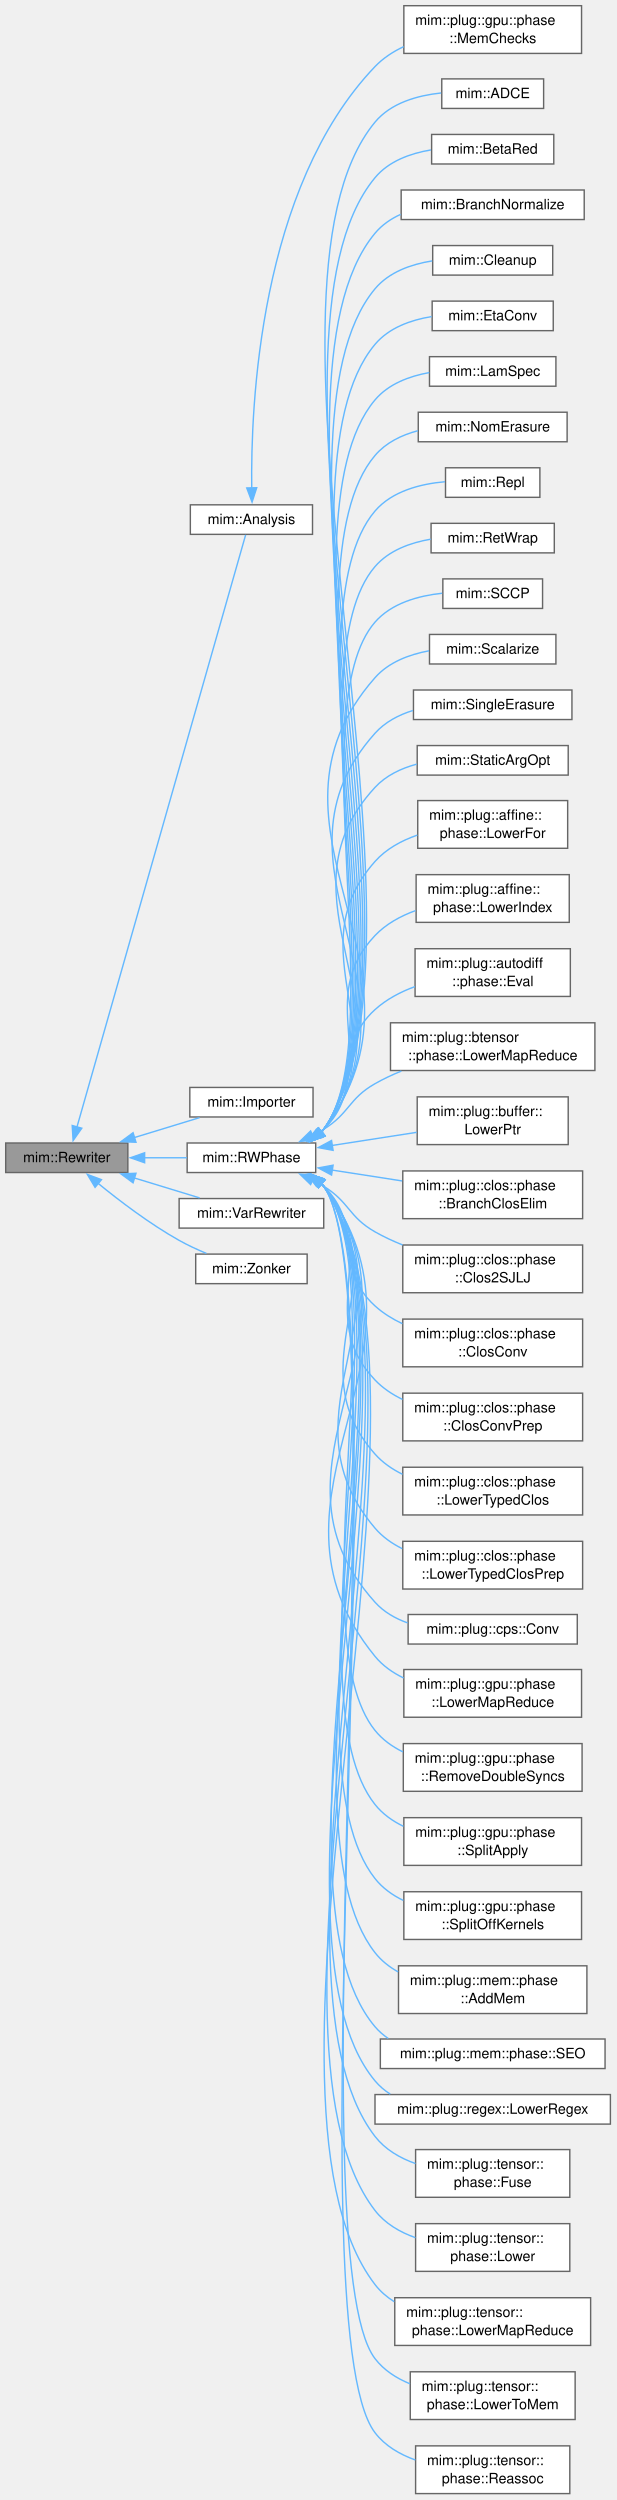
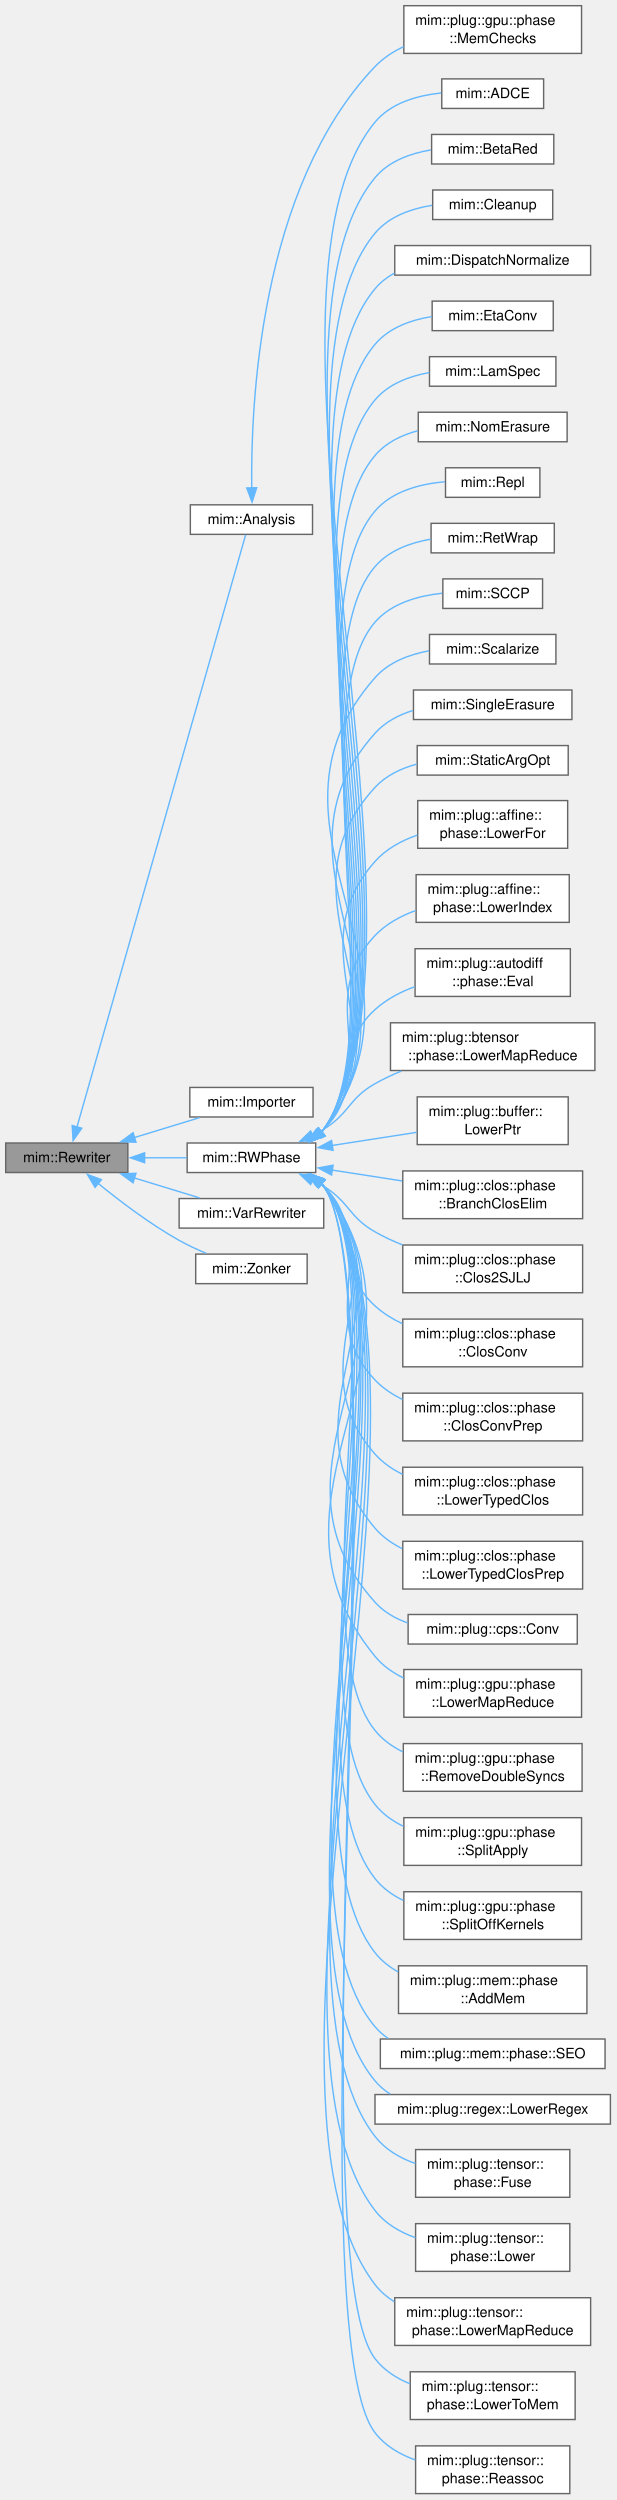
<svg xmlns="http://www.w3.org/2000/svg" xmlns:xlink="http://www.w3.org/1999/xlink" width="433pt" height="1755pt" viewBox="0.00 0.00 433.00 1755.00">
  <g id="page0,1_graph0" class="graph" transform="scale(1 1) rotate(0) translate(4 1750.5)">
    <g id="Node000001" class="node">
      <g id="a_Node000001">
        <a xlink:title="Recurseivly rebuilds part of a program into the provided World w.r.t. Rewriter::map.">
          <polygon fill="#999999" stroke="#666666" points="85.75,-948.12 0,-948.12 0,-927.38 85.75,-927.38 85.75,-948.12" />
          <text xml:space="preserve" text-anchor="middle" x="42.88" y="-934.62" font-family="Helvetica,sans-Serif" font-size="10.00">mim::Rewriter</text>
        </a>
      </g>
    </g>
    <g id="Node000002" class="node">
      <g id="a_Node000002">
        <a xlink:href="classmim_1_1Analysis.html" target="_top" xlink:title="Traverses the current World using Rewriter infrastructure while staying in the same world.">
          <polygon fill="white" stroke="#666666" points="215.38,-1396.12 129.62,-1396.12 129.62,-1375.38 215.38,-1375.38 215.38,-1396.12" />
          <text xml:space="preserve" text-anchor="middle" x="172.5" y="-1382.62" font-family="Helvetica,sans-Serif" font-size="10.00">mim::Analysis</text>
        </a>
      </g>
    </g>
    <g id="edge1_Node000001_Node000002" class="edge">
      <g id="a_edge1_Node000001_Node000002">
        <a xlink:title=" ">
          <path fill="none" stroke="#63b8ff" d="M49.93,-959C72.57,-1038.49 151.86,-1316.79 168.44,-1375.02" />
          <polygon fill="#63b8ff" stroke="#63b8ff" points="53.42,-958.5 47.32,-949.84 46.69,-960.41 53.42,-958.5" />
        </a>
      </g>
    </g>
    <g id="Node000004" class="node">
      <g id="a_Node000004">
        <a xlink:href="classmim_1_1Importer.html" target="_top" xlink:title="Imports from Driver::library: an annex therein is looked up via World::annex, so it is imported only ...">
          <polygon fill="white" stroke="#666666" points="215.75,-987.12 129.25,-987.12 129.25,-966.38 215.75,-966.38 215.75,-987.12" />
          <text xml:space="preserve" text-anchor="middle" x="172.5" y="-973.62" font-family="Helvetica,sans-Serif" font-size="10.00">mim::Importer</text>
        </a>
      </g>
    </g>
    <g id="edge3_Node000001_Node000004" class="edge">
      <g id="a_edge3_Node000001_Node000004">
        <a xlink:title=" ">
          <path fill="none" stroke="#63b8ff" d="M90.16,-951.89C105.32,-956.53 121.92,-961.6 136.14,-965.94" />
          <polygon fill="#63b8ff" stroke="#63b8ff" points="91.46,-948.63 80.87,-949.06 89.41,-955.33 91.46,-948.63" />
        </a>
      </g>
    </g>
    <g id="Node000005" class="node">
      <g id="a_Node000005">
        <a xlink:href="classmim_1_1RWPhase.html" target="_top" xlink:title="Rebuilds old_world() into new_world() and then swaps them.">
          <polygon fill="white" stroke="#666666" points="217.62,-948.12 127.38,-948.12 127.38,-927.38 217.62,-927.38 217.62,-948.12" />
          <text xml:space="preserve" text-anchor="middle" x="172.5" y="-934.62" font-family="Helvetica,sans-Serif" font-size="10.00">mim::RWPhase</text>
        </a>
      </g>
    </g>
    <g id="edge4_Node000001_Node000005" class="edge">
      <g id="a_edge4_Node000001_Node000005">
        <a xlink:title=" ">
          <path fill="none" stroke="#63b8ff" d="M97.44,-937.75C107.36,-937.75 117.61,-937.75 127.21,-937.75" />
          <polygon fill="#63b8ff" stroke="#63b8ff" points="97.53,-934.25 87.53,-937.75 97.53,-941.25 97.53,-934.25" />
        </a>
      </g>
    </g>
    <g id="Node000043" class="node">
      <g id="a_Node000043">
        <a xlink:href="classmim_1_1VarRewriter.html" target="_top" xlink:title="Extends Rewriter for variable substitution.">
          <polygon fill="white" stroke="#666666" points="223.25,-909.12 121.75,-909.12 121.75,-888.38 223.25,-888.38 223.25,-909.12" />
          <text xml:space="preserve" text-anchor="middle" x="172.5" y="-895.62" font-family="Helvetica,sans-Serif" font-size="10.00">mim::VarRewriter</text>
        </a>
      </g>
    </g>
    <g id="edge42_Node000001_Node000043" class="edge">
      <g id="a_edge42_Node000001_Node000043">
        <a xlink:title=" ">
          <path fill="none" stroke="#63b8ff" d="M90.16,-923.61C105.32,-918.97 121.92,-913.9 136.14,-909.56" />
          <polygon fill="#63b8ff" stroke="#63b8ff" points="89.41,-920.17 80.87,-926.44 91.46,-926.87 89.41,-920.17" />
        </a>
      </g>
    </g>
    <g id="Node000044" class="node">
      <g id="a_Node000044">
        <a xlink:href="classmim_1_1Zonker.html" target="_top" xlink:title=" ">
          <polygon fill="white" stroke="#666666" points="211.62,-870.12 133.38,-870.12 133.38,-849.38 211.62,-849.38 211.62,-870.12" />
          <text xml:space="preserve" text-anchor="middle" x="172.5" y="-856.62" font-family="Helvetica,sans-Serif" font-size="10.00">mim::Zonker</text>
        </a>
      </g>
    </g>
    <g id="edge43_Node000001_Node000044" class="edge">
      <g id="a_edge43_Node000001_Node000044">
        <a xlink:title=" ">
          <path fill="none" stroke="#63b8ff" d="M64.69,-919.92C79.82,-907.55 101.17,-891.29 121.75,-879.75 127.76,-876.38 134.45,-873.29 140.93,-870.59" />
          <polygon fill="#63b8ff" stroke="#63b8ff" points="62.74,-916.98 57.3,-926.07 67.22,-922.36 62.74,-916.98" />
        </a>
      </g>
    </g>
    <g id="Node000003" class="node">
      <g id="a_Node000003">
        <a xlink:href="classmim_1_1plug_1_1gpu_1_1phase_1_1MemChecks.html" target="_top" xlink:title=" ">
          <polygon fill="white" stroke="#666666" points="404.25,-1746.5 279.5,-1746.5 279.5,-1713 404.25,-1713 404.25,-1746.5" />
          <text xml:space="preserve" text-anchor="start" x="287.5" y="-1733" font-family="Helvetica,sans-Serif" font-size="10.00">mim::plug::gpu::phase</text>
          <text xml:space="preserve" text-anchor="middle" x="341.88" y="-1720.25" font-family="Helvetica,sans-Serif" font-size="10.00">::MemChecks</text>
        </a>
      </g>
    </g>
    <g id="edge2_Node000002_Node000003" class="edge">
      <g id="a_edge2_Node000002_Node000003">
        <a xlink:title=" ">
          <path fill="none" stroke="#63b8ff" d="M172.72,-1407.72C171.93,-1464.69 177.88,-1618.64 259.25,-1703.75 264.9,-1709.66 271.89,-1714.23 279.39,-1717.77" />
          <polygon fill="#63b8ff" stroke="#63b8ff" points="176.21,-1408.12 172.95,-1398.04 169.21,-1407.96 176.21,-1408.12" />
        </a>
      </g>
    </g>
    <g id="Node000006" class="node">
      <g id="a_Node000006">
        <a xlink:href="classmim_1_1ADCE.html" target="_top" xlink:title="Aggressive Dead Code Elimination.">
          <polygon fill="white" stroke="#666666" points="377.62,-1695.12 306.12,-1695.12 306.12,-1674.38 377.62,-1674.38 377.62,-1695.12" />
          <text xml:space="preserve" text-anchor="middle" x="341.88" y="-1681.62" font-family="Helvetica,sans-Serif" font-size="10.00">mim::ADCE</text>
        </a>
      </g>
    </g>
    <g id="edge5_Node000005_Node000006" class="edge">
      <g id="a_edge5_Node000005_Node000006">
        <a xlink:title=" ">
          <path fill="none" stroke="#63b8ff" d="M221.64,-955.69C222.21,-956.35 222.74,-957.04 223.25,-957.75 314.62,-1085.81 159.03,-1543.49 259.25,-1664.75 270.4,-1678.25 289.04,-1683.48 305.69,-1685.24" />
          <polygon fill="#63b8ff" stroke="#63b8ff" points="224.09,-953.18 214.2,-949.38 219.56,-958.52 224.09,-953.18" />
        </a>
      </g>
    </g>
    <g id="Node000007" class="node">
      <g id="a_Node000007">
        <a xlink:href="classmim_1_1BetaRed.html" target="_top" xlink:title="Inlines in post-order all Lams that occur exactly once in the program.">
          <polygon fill="white" stroke="#666666" points="384.75,-1656.12 299,-1656.12 299,-1635.38 384.75,-1635.38 384.75,-1656.12" />
          <text xml:space="preserve" text-anchor="middle" x="341.88" y="-1642.62" font-family="Helvetica,sans-Serif" font-size="10.00">mim::BetaRed</text>
        </a>
      </g>
    </g>
    <g id="edge6_Node000005_Node000007" class="edge">
      <g id="a_edge6_Node000005_Node000007">
        <a xlink:title=" ">
          <path fill="none" stroke="#63b8ff" d="M221.64,-955.7C222.2,-956.36 222.74,-957.04 223.25,-957.75 309.77,-1078.64 164.37,-1511.3 259.25,-1625.75 268.84,-1637.32 283.93,-1642.82 298.54,-1645.26" />
          <polygon fill="#63b8ff" stroke="#63b8ff" points="224.08,-953.18 214.19,-949.38 219.56,-958.52 224.08,-953.18" />
        </a>
      </g>
    </g>
    <g id="Node000008" class="node">
      <g id="a_Node000008">
-         <a xlink:href="classmim_1_1BranchNormalize.html" target="_top" xlink:title="Normalizes branches: η-expands non-Lam branch targets so that both sides of a (f, t)#cond branch are ...">
-           <polygon fill="white" stroke="#666666" points="406.12,-1617.12 277.62,-1617.12 277.62,-1596.38 406.12,-1596.38 406.12,-1617.12" />
-           <text xml:space="preserve" text-anchor="middle" x="341.88" y="-1603.62" font-family="Helvetica,sans-Serif" font-size="10.00">mim::BranchNormalize</text>
+         <a xlink:href="classmim_1_1Cleanup.html" target="_top" xlink:title="Removes unreachable and dead code by rebuilding the whole World into a new one and swapping them afte...">
+           <polygon fill="white" stroke="#666666" points="384,-1617.12 299.75,-1617.12 299.75,-1596.38 384,-1596.38 384,-1617.12" />
+           <text xml:space="preserve" text-anchor="middle" x="341.88" y="-1603.62" font-family="Helvetica,sans-Serif" font-size="10.00">mim::Cleanup</text>
        </a>
      </g>
    </g>
    <g id="edge7_Node000005_Node000008" class="edge">
      <g id="a_edge7_Node000005_Node000008">
        <a xlink:title=" ">
-           <path fill="none" stroke="#63b8ff" d="M221.64,-955.7C222.2,-956.36 222.74,-957.04 223.25,-957.75 304.92,-1071.46 169.72,-1479.11 259.25,-1586.75 264.1,-1592.58 270.35,-1596.87 277.23,-1600" />
+           <path fill="none" stroke="#63b8ff" d="M221.64,-955.7C222.2,-956.36 222.74,-957.04 223.25,-957.75 304.92,-1071.46 169.72,-1479.11 259.25,-1586.75 269.05,-1598.53 284.54,-1604.01 299.41,-1606.38" />
          <polygon fill="#63b8ff" stroke="#63b8ff" points="224.08,-953.18 214.18,-949.39 219.56,-958.52 224.08,-953.18" />
        </a>
      </g>
    </g>
    <g id="Node000009" class="node">
      <g id="a_Node000009">
-         <a xlink:href="classmim_1_1Cleanup.html" target="_top" xlink:title="Removes unreachable and dead code by rebuilding the whole World into a new one and swapping them afte...">
-           <polygon fill="white" stroke="#666666" points="384,-1578.12 299.75,-1578.12 299.75,-1557.38 384,-1557.38 384,-1578.12" />
-           <text xml:space="preserve" text-anchor="middle" x="341.88" y="-1564.62" font-family="Helvetica,sans-Serif" font-size="10.00">mim::Cleanup</text>
+         <a xlink:href="classmim_1_1DispatchNormalize.html" target="_top" xlink:title="Normalizes Dispatches: η-expands non-Lam targets so that every target of a (t_0, ....">
+           <polygon fill="white" stroke="#666666" points="410.62,-1578.12 273.12,-1578.12 273.12,-1557.38 410.62,-1557.38 410.62,-1578.12" />
+           <text xml:space="preserve" text-anchor="middle" x="341.88" y="-1564.62" font-family="Helvetica,sans-Serif" font-size="10.00">mim::DispatchNormalize</text>
        </a>
      </g>
    </g>
    <g id="edge8_Node000005_Node000009" class="edge">
      <g id="a_edge8_Node000005_Node000009">
        <a xlink:title=" ">
-           <path fill="none" stroke="#63b8ff" d="M221.63,-955.7C222.2,-956.36 222.74,-957.04 223.25,-957.75 300.08,-1064.29 175.06,-1446.92 259.25,-1547.75 269.07,-1559.51 284.57,-1564.99 299.43,-1567.36" />
+           <path fill="none" stroke="#63b8ff" d="M221.63,-955.7C222.2,-956.36 222.74,-957.04 223.25,-957.75 300.08,-1064.29 175.06,-1446.92 259.25,-1547.75 263.08,-1552.34 267.78,-1555.98 272.97,-1558.84" />
          <polygon fill="#63b8ff" stroke="#63b8ff" points="224.07,-953.17 214.17,-949.4 219.55,-958.52 224.07,-953.17" />
        </a>
      </g>
    </g>
    <g id="Node000010" class="node">
      <g id="a_Node000010">
        <a xlink:href="classmim_1_1EtaConv.html" target="_top" xlink:title="Combined η-normalization: folds η-reduction and η-expansion into a single, idempotent phase.">
          <polygon fill="white" stroke="#666666" points="384.38,-1539.12 299.38,-1539.12 299.38,-1518.38 384.38,-1518.38 384.38,-1539.12" />
          <text xml:space="preserve" text-anchor="middle" x="341.88" y="-1525.62" font-family="Helvetica,sans-Serif" font-size="10.00">mim::EtaConv</text>
        </a>
      </g>
    </g>
    <g id="edge9_Node000005_Node000010" class="edge">
      <g id="a_edge9_Node000005_Node000010">
        <a xlink:title=" ">
          <path fill="none" stroke="#63b8ff" d="M221.63,-955.7C222.2,-956.36 222.74,-957.04 223.25,-957.75 295.23,-1057.12 180.4,-1414.73 259.25,-1508.75 269,-1520.38 284.3,-1525.86 299.03,-1528.27" />
          <polygon fill="#63b8ff" stroke="#63b8ff" points="224.06,-953.17 214.15,-949.41 219.55,-958.53 224.06,-953.17" />
        </a>
      </g>
    </g>
    <g id="Node000011" class="node">
      <g id="a_Node000011">
        <a xlink:href="classmim_1_1LamSpec.html" target="_top" xlink:title="Specializes a Lam at its call site by inlining all Pi-typed (i.e. higher-order) arguments.">
          <polygon fill="white" stroke="#666666" points="386.25,-1500.12 297.5,-1500.12 297.5,-1479.38 386.25,-1479.38 386.25,-1500.12" />
          <text xml:space="preserve" text-anchor="middle" x="341.88" y="-1486.62" font-family="Helvetica,sans-Serif" font-size="10.00">mim::LamSpec</text>
        </a>
      </g>
    </g>
    <g id="edge10_Node000005_Node000011" class="edge">
      <g id="a_edge10_Node000005_Node000011">
        <a xlink:title=" ">
          <path fill="none" stroke="#63b8ff" d="M221.62,-955.71C222.19,-956.36 222.74,-957.04 223.25,-957.75 290.39,-1049.95 185.74,-1382.54 259.25,-1469.75 268.65,-1480.91 283.17,-1486.4 297.36,-1488.95" />
          <polygon fill="#63b8ff" stroke="#63b8ff" points="224.05,-953.17 214.14,-949.42 219.55,-958.53 224.05,-953.17" />
        </a>
      </g>
    </g>
    <g id="Node000012" class="node">
      <g id="a_Node000012">
        <a xlink:href="classmim_1_1NomErasure.html" target="_top" xlink:title="Eliminates all nominal newtypes, so that no Nom/Name/Struc ever reaches a backend.">
          <polygon fill="white" stroke="#666666" points="394.12,-1461.12 289.62,-1461.12 289.62,-1440.38 394.12,-1440.38 394.12,-1461.12" />
          <text xml:space="preserve" text-anchor="middle" x="341.88" y="-1447.62" font-family="Helvetica,sans-Serif" font-size="10.00">mim::NomErasure</text>
        </a>
      </g>
    </g>
    <g id="edge11_Node000005_Node000012" class="edge">
      <g id="a_edge11_Node000005_Node000012">
        <a xlink:title=" ">
          <path fill="none" stroke="#63b8ff" d="M221.62,-955.71C222.19,-956.37 222.73,-957.05 223.25,-957.75 285.55,-1042.79 191.08,-1350.34 259.25,-1430.75 266.89,-1439.76 277.87,-1445.08 289.31,-1448.13" />
          <polygon fill="#63b8ff" stroke="#63b8ff" points="224.03,-953.17 214.12,-949.44 219.54,-958.54 224.03,-953.17" />
        </a>
      </g>
    </g>
    <g id="Node000013" class="node">
      <g id="a_Node000013">
        <a xlink:href="classmim_1_1Repl.html" target="_top" xlink:title="An RWPhase that searches for a pattern and replaces it.">
          <polygon fill="white" stroke="#666666" points="375,-1422.12 308.75,-1422.12 308.75,-1401.38 375,-1401.38 375,-1422.12" />
          <text xml:space="preserve" text-anchor="middle" x="341.88" y="-1408.62" font-family="Helvetica,sans-Serif" font-size="10.00">mim::Repl</text>
        </a>
      </g>
    </g>
    <g id="edge12_Node000005_Node000013" class="edge">
      <g id="a_edge12_Node000005_Node000013">
        <a xlink:title=" ">
          <path fill="none" stroke="#63b8ff" d="M221.61,-955.72C222.18,-956.37 222.73,-957.05 223.25,-957.75 280.71,-1035.62 196.42,-1318.15 259.25,-1391.75 271.19,-1405.73 291.15,-1410.8 308.34,-1412.33" />
          <polygon fill="#63b8ff" stroke="#63b8ff" points="224.02,-953.16 214.09,-949.45 219.54,-958.54 224.02,-953.16" />
        </a>
      </g>
    </g>
    <g id="Node000014" class="node">
      <g id="a_Node000014">
        <a xlink:href="classmim_1_1RetWrap.html" target="_top" xlink:title=" ">
          <polygon fill="white" stroke="#666666" points="385.12,-1383.12 298.62,-1383.12 298.62,-1362.38 385.12,-1362.38 385.12,-1383.12" />
          <text xml:space="preserve" text-anchor="middle" x="341.88" y="-1369.62" font-family="Helvetica,sans-Serif" font-size="10.00">mim::RetWrap</text>
        </a>
      </g>
    </g>
    <g id="edge13_Node000005_Node000014" class="edge">
      <g id="a_edge13_Node000005_Node000014">
        <a xlink:title=" ">
          <path fill="none" stroke="#63b8ff" d="M221.6,-955.72C222.18,-956.37 222.73,-957.05 223.25,-957.75 275.87,-1028.46 201.75,-1285.95 259.25,-1352.75 268.96,-1364.03 283.89,-1369.5 298.34,-1371.99" />
          <polygon fill="#63b8ff" stroke="#63b8ff" points="224,-953.16 214.07,-949.47 219.53,-958.55 224,-953.16" />
        </a>
      </g>
    </g>
    <g id="Node000015" class="node">
      <g id="a_Node000015">
        <a xlink:href="classmim_1_1SCCP.html" target="_top" xlink:title="SCCP - Sparse Conditional Constant Propagation - but propagates arbitrary expressions.">
          <polygon fill="white" stroke="#666666" points="376.88,-1344.12 306.88,-1344.12 306.88,-1323.38 376.88,-1323.38 376.88,-1344.12" />
          <text xml:space="preserve" text-anchor="middle" x="341.88" y="-1330.62" font-family="Helvetica,sans-Serif" font-size="10.00">mim::SCCP</text>
        </a>
      </g>
    </g>
    <g id="edge14_Node000005_Node000015" class="edge">
      <g id="a_edge14_Node000005_Node000015">
        <a xlink:title=" ">
          <path fill="none" stroke="#63b8ff" d="M221.59,-955.73C222.17,-956.38 222.73,-957.05 223.25,-957.75 271.03,-1021.31 207.08,-1253.74 259.25,-1313.75 270.83,-1327.07 289.7,-1332.27 306.38,-1334.05" />
          <polygon fill="#63b8ff" stroke="#63b8ff" points="223.97,-953.16 214.03,-949.5 219.52,-958.56 223.97,-953.16" />
        </a>
      </g>
    </g>
    <g id="Node000016" class="node">
      <g id="a_Node000016">
        <a xlink:href="classmim_1_1Scalarize.html" target="_top" xlink:title="Perform Scalarization (= Argument simplification).">
          <polygon fill="white" stroke="#666666" points="386.25,-1305.12 297.5,-1305.12 297.5,-1284.38 386.25,-1284.38 386.25,-1305.12" />
          <text xml:space="preserve" text-anchor="middle" x="341.88" y="-1291.62" font-family="Helvetica,sans-Serif" font-size="10.00">mim::Scalarize</text>
        </a>
      </g>
    </g>
    <g id="edge15_Node000005_Node000016" class="edge">
      <g id="a_edge15_Node000005_Node000016">
        <a xlink:title=" ">
          <path fill="none" stroke="#63b8ff" d="M221.58,-955.74C222.16,-956.39 222.72,-957.06 223.25,-957.75 309.15,-1070.56 165.56,-1168.32 259.25,-1274.75 268.79,-1285.59 283.16,-1291.04 297.2,-1293.64" />
          <polygon fill="#63b8ff" stroke="#63b8ff" points="223.95,-953.15 213.99,-949.52 219.51,-958.57 223.95,-953.15" />
        </a>
      </g>
    </g>
    <g id="Node000017" class="node">
      <g id="a_Node000017">
        <a xlink:href="classmim_1_1SingleErasure.html" target="_top" xlink:title="Eliminates all types that have exactly one inhabitant, so that no Single/Wrap ever reaches a backend.">
          <polygon fill="white" stroke="#666666" points="397.5,-1266.12 286.25,-1266.12 286.25,-1245.38 397.5,-1245.38 397.5,-1266.12" />
          <text xml:space="preserve" text-anchor="middle" x="341.88" y="-1252.62" font-family="Helvetica,sans-Serif" font-size="10.00">mim::SingleErasure</text>
        </a>
      </g>
    </g>
    <g id="edge16_Node000005_Node000017" class="edge">
      <g id="a_edge16_Node000005_Node000017">
        <a xlink:title=" ">
          <path fill="none" stroke="#63b8ff" d="M221.57,-955.75C222.15,-956.39 222.72,-957.06 223.25,-957.75 299.51,-1056.27 176.2,-1142.88 259.25,-1235.75 266.25,-1243.58 275.77,-1248.59 285.84,-1251.74" />
          <polygon fill="#63b8ff" stroke="#63b8ff" points="223.91,-953.14 213.94,-949.56 219.5,-958.58 223.91,-953.14" />
        </a>
      </g>
    </g>
    <g id="Node000018" class="node">
      <g id="a_Node000018">
        <a xlink:href="classmim_1_1StaticArgOpt.html" target="_top" xlink:title="Static Argument Transformation.">
          <polygon fill="white" stroke="#666666" points="394.88,-1227.12 288.88,-1227.12 288.88,-1206.38 394.88,-1206.38 394.88,-1227.12" />
          <text xml:space="preserve" text-anchor="middle" x="341.88" y="-1213.62" font-family="Helvetica,sans-Serif" font-size="10.00">mim::StaticArgOpt</text>
        </a>
      </g>
    </g>
    <g id="edge17_Node000005_Node000018" class="edge">
      <g id="a_edge17_Node000005_Node000018">
        <a xlink:title=" ">
          <path fill="none" stroke="#63b8ff" d="M221.17,-955.36C221.9,-956.12 222.59,-956.92 223.25,-957.75 290.12,-1042.38 186.08,-1118.5 259.25,-1197.75 266.95,-1206.09 277.53,-1211.11 288.53,-1214.06" />
          <polygon fill="#63b8ff" stroke="#63b8ff" points="223.44,-952.69 213.4,-949.31 219.14,-958.21 223.44,-952.69" />
        </a>
      </g>
    </g>
    <g id="Node000019" class="node">
      <g id="a_Node000019">
        <a xlink:href="classmim_1_1plug_1_1affine_1_1phase_1_1LowerFor.html" target="_top" xlink:title="Lowers the for axm to actual control flow in CPS.">
          <polygon fill="white" stroke="#666666" points="394.5,-1188.5 289.25,-1188.5 289.25,-1155 394.5,-1155 394.5,-1188.5" />
          <text xml:space="preserve" text-anchor="start" x="297.25" y="-1175" font-family="Helvetica,sans-Serif" font-size="10.00">mim::plug::affine::</text>
          <text xml:space="preserve" text-anchor="middle" x="341.88" y="-1162.25" font-family="Helvetica,sans-Serif" font-size="10.00">phase::LowerFor</text>
        </a>
      </g>
    </g>
    <g id="edge18_Node000005_Node000019" class="edge">
      <g id="a_edge18_Node000005_Node000019">
        <a xlink:title=" ">
          <path fill="none" stroke="#63b8ff" d="M221.12,-955.4C221.87,-956.15 222.58,-956.93 223.25,-957.75 277.33,-1023.42 202.78,-1082.12 259.25,-1145.75 267.05,-1154.54 277.81,-1160.38 288.96,-1164.25" />
          <polygon fill="#63b8ff" stroke="#63b8ff" points="223.34,-952.69 213.27,-949.41 219.1,-958.26 223.34,-952.69" />
        </a>
      </g>
    </g>
    <g id="Node000020" class="node">
      <g id="a_Node000020">
        <a xlink:href="classmim_1_1plug_1_1affine_1_1phase_1_1LowerIndex.html" target="_top" xlink:title="Lowers the affine index algebra to core arithmetic.">
          <polygon fill="white" stroke="#666666" points="395.62,-1136.5 288.12,-1136.5 288.12,-1103 395.62,-1103 395.62,-1136.5" />
          <text xml:space="preserve" text-anchor="start" x="296.12" y="-1123" font-family="Helvetica,sans-Serif" font-size="10.00">mim::plug::affine::</text>
          <text xml:space="preserve" text-anchor="middle" x="341.88" y="-1110.25" font-family="Helvetica,sans-Serif" font-size="10.00">phase::LowerIndex</text>
        </a>
      </g>
    </g>
    <g id="edge19_Node000005_Node000020" class="edge">
      <g id="a_edge19_Node000005_Node000020">
        <a xlink:title=" ">
          <path fill="none" stroke="#63b8ff" d="M220.61,-955.05C221.54,-955.91 222.42,-956.81 223.25,-957.75 264.65,-1004.61 216.15,-1048.45 259.25,-1093.75 266.94,-1101.83 277.13,-1107.41 287.69,-1111.26" />
          <polygon fill="#63b8ff" stroke="#63b8ff" points="222.73,-952.27 212.56,-949.3 218.66,-957.96 222.73,-952.27" />
        </a>
      </g>
    </g>
    <g id="Node000021" class="node">
      <g id="a_Node000021">
        <a xlink:href="classmim_1_1plug_1_1autodiff_1_1phase_1_1Eval.html" target="_top" xlink:title="This phase is the heart of AD.">
          <polygon fill="white" stroke="#666666" points="396.38,-1084.5 287.38,-1084.5 287.38,-1051 396.38,-1051 396.38,-1084.5" />
          <text xml:space="preserve" text-anchor="start" x="295.38" y="-1071" font-family="Helvetica,sans-Serif" font-size="10.00">mim::plug::autodiff</text>
          <text xml:space="preserve" text-anchor="middle" x="341.88" y="-1058.25" font-family="Helvetica,sans-Serif" font-size="10.00">::phase::Eval</text>
        </a>
      </g>
    </g>
    <g id="edge20_Node000005_Node000021" class="edge">
      <g id="a_edge20_Node000005_Node000021">
        <a xlink:title=" ">
          <path fill="none" stroke="#63b8ff" d="M219.94,-954.82C221.09,-955.75 222.2,-956.73 223.25,-957.75 252.29,-986.14 229.18,-1014.45 259.25,-1041.75 267.18,-1048.95 277.1,-1054.15 287.28,-1057.92" />
          <polygon fill="#63b8ff" stroke="#63b8ff" points="221.9,-951.92 211.6,-949.45 218.1,-957.81 221.9,-951.92" />
        </a>
      </g>
    </g>
    <g id="Node000022" class="node">
      <g id="a_Node000022">
        <a xlink:href="classmim_1_1plug_1_1btensor_1_1phase_1_1LowerMapReduce.html" target="_top" xlink:title="Lowers the buffer-world operations (btensor.map_reduce_post, btensor.broadcast, btensor....">
          <polygon fill="white" stroke="#666666" points="413.62,-1032.5 270.12,-1032.5 270.12,-999 413.62,-999 413.62,-1032.5" />
          <text xml:space="preserve" text-anchor="start" x="278.12" y="-1019" font-family="Helvetica,sans-Serif" font-size="10.00">mim::plug::btensor</text>
          <text xml:space="preserve" text-anchor="middle" x="341.88" y="-1006.25" font-family="Helvetica,sans-Serif" font-size="10.00">::phase::LowerMapReduce</text>
        </a>
      </g>
    </g>
    <g id="edge21_Node000005_Node000022" class="edge">
      <g id="a_edge21_Node000005_Node000022">
        <a xlink:title=" ">
          <path fill="none" stroke="#63b8ff" d="M215.25,-953.27C218.01,-954.68 220.7,-956.17 223.25,-957.75 241.45,-969.02 240.65,-979.16 259.25,-989.75 265.07,-993.06 271.36,-996.01 277.78,-998.63" />
          <polygon fill="#63b8ff" stroke="#63b8ff" points="217,-950.22 206.46,-949.18 214.05,-956.57 217,-950.22" />
        </a>
      </g>
    </g>
    <g id="Node000023" class="node">
      <g id="a_Node000023">
        <a xlink:href="classmim_1_1plug_1_1buffer_1_1LowerPtr.html" target="_top" xlink:title="Lowers the buffer abstraction to the low-level pointer representation.">
          <polygon fill="white" stroke="#666666" points="394.88,-980.5 288.88,-980.5 288.88,-947 394.88,-947 394.88,-980.5" />
          <text xml:space="preserve" text-anchor="start" x="296.88" y="-967" font-family="Helvetica,sans-Serif" font-size="10.00">mim::plug::buffer::</text>
          <text xml:space="preserve" text-anchor="middle" x="341.88" y="-954.25" font-family="Helvetica,sans-Serif" font-size="10.00">LowerPtr</text>
        </a>
      </g>
    </g>
    <g id="edge22_Node000005_Node000023" class="edge">
      <g id="a_edge22_Node000005_Node000023">
        <a xlink:title=" ">
          <path fill="none" stroke="#63b8ff" d="M229.19,-946.4C248.32,-949.37 269.66,-952.69 288.52,-955.62" />
          <polygon fill="#63b8ff" stroke="#63b8ff" points="229.83,-942.96 219.41,-944.88 228.75,-949.88 229.83,-942.96" />
        </a>
      </g>
    </g>
    <g id="Node000024" class="node">
      <g id="a_Node000024">
        <a xlink:href="classmim_1_1plug_1_1clos_1_1phase_1_1BranchClosElim.html" target="_top" xlink:title="Flattens branches over closure literals back into a direct branch over Lams.">
          <polygon fill="white" stroke="#666666" points="405,-928.5 278.75,-928.5 278.75,-895 405,-895 405,-928.5" />
          <text xml:space="preserve" text-anchor="start" x="286.75" y="-915" font-family="Helvetica,sans-Serif" font-size="10.00">mim::plug::clos::phase</text>
          <text xml:space="preserve" text-anchor="middle" x="341.88" y="-902.25" font-family="Helvetica,sans-Serif" font-size="10.00">::BranchClosElim</text>
        </a>
      </g>
    </g>
    <g id="edge23_Node000005_Node000024" class="edge">
      <g id="a_edge23_Node000005_Node000024">
        <a xlink:title=" ">
          <path fill="none" stroke="#63b8ff" d="M229.09,-929.11C244.86,-926.66 262.14,-923.98 278.3,-921.47" />
          <polygon fill="#63b8ff" stroke="#63b8ff" points="228.75,-925.62 219.41,-930.62 229.83,-932.54 228.75,-925.62" />
        </a>
      </g>
    </g>
    <g id="Node000025" class="node">
      <g id="a_Node000025">
        <a xlink:href="classmim_1_1plug_1_1clos_1_1phase_1_1Clos2SJLJ.html" target="_top" xlink:title="Lowers basicblock closures that are passed as arguments (i.e.">
          <polygon fill="white" stroke="#666666" points="405,-876.5 278.75,-876.5 278.75,-843 405,-843 405,-876.5" />
          <text xml:space="preserve" text-anchor="start" x="286.75" y="-863" font-family="Helvetica,sans-Serif" font-size="10.00">mim::plug::clos::phase</text>
          <text xml:space="preserve" text-anchor="middle" x="341.88" y="-850.25" font-family="Helvetica,sans-Serif" font-size="10.00">::Clos2SJLJ</text>
        </a>
      </g>
    </g>
    <g id="edge24_Node000005_Node000025" class="edge">
      <g id="a_edge24_Node000005_Node000025">
        <a xlink:title=" ">
          <path fill="none" stroke="#63b8ff" d="M215.25,-922.23C218.01,-920.82 220.7,-919.33 223.25,-917.75 241.45,-906.48 240.65,-896.34 259.25,-885.75 265.32,-882.29 271.92,-879.23 278.64,-876.53" />
          <polygon fill="#63b8ff" stroke="#63b8ff" points="214.05,-918.93 206.46,-926.32 217,-925.28 214.05,-918.93" />
        </a>
      </g>
    </g>
    <g id="Node000026" class="node">
      <g id="a_Node000026">
        <a xlink:href="classmim_1_1plug_1_1clos_1_1phase_1_1ClosConv.html" target="_top" xlink:title="Performs typed closure conversion, rebuilding the old world into a new one.">
          <polygon fill="white" stroke="#666666" points="405,-824.5 278.75,-824.5 278.75,-791 405,-791 405,-824.5" />
          <text xml:space="preserve" text-anchor="start" x="286.75" y="-811" font-family="Helvetica,sans-Serif" font-size="10.00">mim::plug::clos::phase</text>
          <text xml:space="preserve" text-anchor="middle" x="341.88" y="-798.25" font-family="Helvetica,sans-Serif" font-size="10.00">::ClosConv</text>
        </a>
      </g>
    </g>
    <g id="edge25_Node000005_Node000026" class="edge">
      <g id="a_edge25_Node000005_Node000026">
        <a xlink:title=" ">
          <path fill="none" stroke="#63b8ff" d="M219.94,-920.68C221.09,-919.75 222.2,-918.77 223.25,-917.75 252.29,-889.36 229.18,-861.05 259.25,-833.75 264.87,-828.65 271.48,-824.55 278.48,-821.26" />
          <polygon fill="#63b8ff" stroke="#63b8ff" points="218.1,-917.69 211.6,-926.05 221.9,-923.58 218.1,-917.69" />
        </a>
      </g>
    </g>
    <g id="Node000027" class="node">
      <g id="a_Node000027">
        <a xlink:href="classmim_1_1plug_1_1clos_1_1phase_1_1ClosConvPrep.html" target="_top" xlink:title="Wraps operands with the clos.anno annotations (returning, free_bb, fstclass_bb, .....">
          <polygon fill="white" stroke="#666666" points="405,-772.5 278.75,-772.5 278.75,-739 405,-739 405,-772.5" />
          <text xml:space="preserve" text-anchor="start" x="286.75" y="-759" font-family="Helvetica,sans-Serif" font-size="10.00">mim::plug::clos::phase</text>
          <text xml:space="preserve" text-anchor="middle" x="341.88" y="-746.25" font-family="Helvetica,sans-Serif" font-size="10.00">::ClosConvPrep</text>
        </a>
      </g>
    </g>
    <g id="edge26_Node000005_Node000027" class="edge">
      <g id="a_edge26_Node000005_Node000027">
        <a xlink:title=" ">
          <path fill="none" stroke="#63b8ff" d="M220.61,-920.45C221.54,-919.59 222.42,-918.69 223.25,-917.75 264.65,-870.89 216.15,-827.05 259.25,-781.75 264.68,-776.04 271.37,-771.58 278.55,-768.1" />
          <polygon fill="#63b8ff" stroke="#63b8ff" points="218.66,-917.54 212.56,-926.2 222.73,-923.23 218.66,-917.54" />
        </a>
      </g>
    </g>
    <g id="Node000028" class="node">
      <g id="a_Node000028">
        <a xlink:href="classmim_1_1plug_1_1clos_1_1phase_1_1LowerTypedClos.html" target="_top" xlink:title="This pass lowers typed closures to untyped closures.">
          <polygon fill="white" stroke="#666666" points="405,-720.5 278.75,-720.5 278.75,-687 405,-687 405,-720.5" />
          <text xml:space="preserve" text-anchor="start" x="286.75" y="-707" font-family="Helvetica,sans-Serif" font-size="10.00">mim::plug::clos::phase</text>
          <text xml:space="preserve" text-anchor="middle" x="341.88" y="-694.25" font-family="Helvetica,sans-Serif" font-size="10.00">::LowerTypedClos</text>
        </a>
      </g>
    </g>
    <g id="edge27_Node000005_Node000028" class="edge">
      <g id="a_edge27_Node000005_Node000028">
        <a xlink:title=" ">
          <path fill="none" stroke="#63b8ff" d="M221.12,-920.1C221.87,-919.35 222.58,-918.57 223.25,-917.75 277.33,-852.08 202.78,-793.38 259.25,-729.75 264.58,-723.74 271.29,-719.11 278.57,-715.55" />
          <polygon fill="#63b8ff" stroke="#63b8ff" points="219.1,-917.24 213.27,-926.09 223.34,-922.81 219.1,-917.24" />
        </a>
      </g>
    </g>
    <g id="Node000029" class="node">
      <g id="a_Node000029">
        <a xlink:href="classmim_1_1plug_1_1clos_1_1phase_1_1LowerTypedClosPrep.html" target="_top" xlink:title="Escape analysis for closures: closure literals get their function wrapped in clos....">
          <polygon fill="white" stroke="#666666" points="405,-668.5 278.75,-668.5 278.75,-635 405,-635 405,-668.5" />
          <text xml:space="preserve" text-anchor="start" x="286.75" y="-655" font-family="Helvetica,sans-Serif" font-size="10.00">mim::plug::clos::phase</text>
          <text xml:space="preserve" text-anchor="middle" x="341.88" y="-642.25" font-family="Helvetica,sans-Serif" font-size="10.00">::LowerTypedClosPrep</text>
        </a>
      </g>
    </g>
    <g id="edge28_Node000005_Node000029" class="edge">
      <g id="a_edge28_Node000005_Node000029">
        <a xlink:title=" ">
          <path fill="none" stroke="#63b8ff" d="M221.17,-920.14C221.9,-919.38 222.59,-918.58 223.25,-917.75 290.12,-833.12 189.3,-759.85 259.25,-677.75 264.46,-671.64 271.1,-666.95 278.34,-663.35" />
          <polygon fill="#63b8ff" stroke="#63b8ff" points="219.14,-917.29 213.4,-926.19 223.44,-922.81 219.14,-917.29" />
        </a>
      </g>
    </g>
    <g id="Node000030" class="node">
      <g id="a_Node000030">
        <a xlink:href="classmim_1_1plug_1_1cps_1_1Conv.html" target="_top" xlink:title="Full CPS conversion in one recursive rewrite.">
          <polygon fill="white" stroke="#666666" points="401.25,-617.12 282.5,-617.12 282.5,-596.38 401.25,-596.38 401.25,-617.12" />
          <text xml:space="preserve" text-anchor="middle" x="341.88" y="-603.62" font-family="Helvetica,sans-Serif" font-size="10.00">mim::plug::cps::Conv</text>
        </a>
      </g>
    </g>
    <g id="edge29_Node000005_Node000030" class="edge">
      <g id="a_edge29_Node000005_Node000030">
        <a xlink:title=" ">
          <path fill="none" stroke="#63b8ff" d="M221.57,-919.75C222.16,-919.11 222.72,-918.44 223.25,-917.75 302.97,-814.1 171.82,-722.98 259.25,-625.75 265.38,-618.93 273.43,-614.32 282.1,-611.24" />
          <polygon fill="#63b8ff" stroke="#63b8ff" points="219.51,-916.92 213.96,-925.95 223.92,-922.35 219.51,-916.92" />
        </a>
      </g>
    </g>
    <g id="Node000031" class="node">
      <g id="a_Node000031">
        <a xlink:href="classmim_1_1plug_1_1gpu_1_1phase_1_1LowerMapReduce.html" target="_top" xlink:title=" ">
          <polygon fill="white" stroke="#666666" points="404.25,-578.5 279.5,-578.5 279.5,-545 404.25,-545 404.25,-578.5" />
          <text xml:space="preserve" text-anchor="start" x="287.5" y="-565" font-family="Helvetica,sans-Serif" font-size="10.00">mim::plug::gpu::phase</text>
          <text xml:space="preserve" text-anchor="middle" x="341.88" y="-552.25" font-family="Helvetica,sans-Serif" font-size="10.00">::LowerMapReduce</text>
        </a>
      </g>
    </g>
    <g id="edge30_Node000005_Node000031" class="edge">
      <g id="a_edge30_Node000005_Node000031">
        <a xlink:title=" ">
          <path fill="none" stroke="#63b8ff" d="M221.59,-919.76C222.17,-919.12 222.72,-918.45 223.25,-917.75 312.37,-800.17 165.85,-701.95 259.25,-587.75 264.62,-581.19 271.64,-576.26 279.32,-572.56" />
          <polygon fill="#63b8ff" stroke="#63b8ff" points="219.52,-916.94 214.01,-925.99 223.96,-922.35 219.52,-916.94" />
        </a>
      </g>
    </g>
    <g id="Node000032" class="node">
      <g id="a_Node000032">
        <a xlink:href="classmim_1_1plug_1_1gpu_1_1phase_1_1RemoveDoubleSyncs.html" target="_top" xlink:title=" ">
          <polygon fill="white" stroke="#666666" points="404.62,-526.5 279.12,-526.5 279.12,-493 404.62,-493 404.62,-526.5" />
          <text xml:space="preserve" text-anchor="start" x="287.12" y="-513" font-family="Helvetica,sans-Serif" font-size="10.00">mim::plug::gpu::phase</text>
          <text xml:space="preserve" text-anchor="middle" x="341.88" y="-500.25" font-family="Helvetica,sans-Serif" font-size="10.00">::RemoveDoubleSyncs</text>
        </a>
      </g>
    </g>
    <g id="edge31_Node000005_Node000032" class="edge">
      <g id="a_edge31_Node000005_Node000032">
        <a xlink:title=" ">
          <path fill="none" stroke="#63b8ff" d="M221.6,-919.78C222.18,-919.12 222.73,-918.45 223.25,-917.75 274.26,-849.42 205.76,-602.15 259.25,-535.75 264.48,-529.26 271.32,-524.37 278.83,-520.69" />
          <polygon fill="#63b8ff" stroke="#63b8ff" points="219.53,-916.95 214.06,-926.02 223.99,-922.34 219.53,-916.95" />
        </a>
      </g>
    </g>
    <g id="Node000033" class="node">
      <g id="a_Node000033">
        <a xlink:href="classmim_1_1plug_1_1gpu_1_1phase_1_1SplitApply.html" target="_top" xlink:title=" ">
          <polygon fill="white" stroke="#666666" points="404.25,-474.5 279.5,-474.5 279.5,-441 404.25,-441 404.25,-474.5" />
          <text xml:space="preserve" text-anchor="start" x="287.5" y="-461" font-family="Helvetica,sans-Serif" font-size="10.00">mim::plug::gpu::phase</text>
          <text xml:space="preserve" text-anchor="middle" x="341.88" y="-448.25" font-family="Helvetica,sans-Serif" font-size="10.00">::SplitApply</text>
        </a>
      </g>
    </g>
    <g id="edge32_Node000005_Node000033" class="edge">
      <g id="a_edge32_Node000005_Node000033">
        <a xlink:title=" ">
          <path fill="none" stroke="#63b8ff" d="M221.61,-919.78C222.18,-919.13 222.73,-918.45 223.25,-917.75 280.71,-839.88 198.96,-559.45 259.25,-483.75 264.53,-477.12 271.51,-472.15 279.16,-468.44" />
          <polygon fill="#63b8ff" stroke="#63b8ff" points="219.54,-916.96 214.09,-926.05 224.02,-922.34 219.54,-916.96" />
        </a>
      </g>
    </g>
    <g id="Node000034" class="node">
      <g id="a_Node000034">
-         <a xlink:href="classmim_1_1plug_1_1gpu_1_1phase_1_1SplitOffKernels.html" target="_top" xlink:title=" ">
+         <a xlink:href="classmim_1_1plug_1_1gpu_1_1phase_1_1SplitOffKernels.html" target="_top" xlink:title="Afterwards, old_world() is the host, which keeps each kernel as a declaration, and new_world() the de...">
          <polygon fill="white" stroke="#666666" points="404.25,-422.5 279.5,-422.5 279.5,-389 404.25,-389 404.25,-422.5" />
          <text xml:space="preserve" text-anchor="start" x="287.5" y="-409" font-family="Helvetica,sans-Serif" font-size="10.00">mim::plug::gpu::phase</text>
          <text xml:space="preserve" text-anchor="middle" x="341.88" y="-396.25" font-family="Helvetica,sans-Serif" font-size="10.00">::SplitOffKernels</text>
        </a>
      </g>
    </g>
    <g id="edge33_Node000005_Node000034" class="edge">
      <g id="a_edge33_Node000005_Node000034">
        <a xlink:title=" ">
          <path fill="none" stroke="#63b8ff" d="M221.62,-919.79C222.19,-919.13 222.73,-918.45 223.25,-917.75 287.16,-830.32 192.15,-516.76 259.25,-431.75 264.5,-425.1 271.46,-420.12 279.11,-416.39" />
          <polygon fill="#63b8ff" stroke="#63b8ff" points="219.54,-916.97 214.12,-926.07 224.04,-922.33 219.54,-916.97" />
        </a>
      </g>
    </g>
    <g id="Node000035" class="node">
      <g id="a_Node000035">
        <a xlink:href="classmim_1_1plug_1_1mem_1_1phase_1_1AddMem.html" target="_top" xlink:title="Threads the mem.M memory monad through the world: mem-extends continuations and rewires every memory ...">
          <polygon fill="white" stroke="#666666" points="408,-370.5 275.75,-370.5 275.75,-337 408,-337 408,-370.5" />
          <text xml:space="preserve" text-anchor="start" x="283.75" y="-357" font-family="Helvetica,sans-Serif" font-size="10.00">mim::plug::mem::phase</text>
          <text xml:space="preserve" text-anchor="middle" x="341.88" y="-344.25" font-family="Helvetica,sans-Serif" font-size="10.00">::AddMem</text>
        </a>
      </g>
    </g>
    <g id="edge34_Node000005_Node000035" class="edge">
      <g id="a_edge34_Node000005_Node000035">
        <a xlink:title=" ">
          <path fill="none" stroke="#63b8ff" d="M221.63,-919.8C222.2,-919.14 222.74,-918.46 223.25,-917.75 293.62,-820.77 185.35,-474.07 259.25,-379.75 263.65,-374.13 269.27,-369.7 275.5,-366.22" />
          <polygon fill="#63b8ff" stroke="#63b8ff" points="219.55,-916.97 214.15,-926.08 224.05,-922.33 219.55,-916.97" />
        </a>
      </g>
    </g>
    <g id="Node000036" class="node">
      <g id="a_Node000036">
        <a xlink:href="classmim_1_1plug_1_1mem_1_1phase_1_1SEO.html" target="_top" xlink:title="Symbolic Expression Optimization.">
          <polygon fill="white" stroke="#666666" points="420.75,-319.12 263,-319.12 263,-298.38 420.75,-298.38 420.75,-319.12" />
          <text xml:space="preserve" text-anchor="middle" x="341.88" y="-305.62" font-family="Helvetica,sans-Serif" font-size="10.00">mim::plug::mem::phase::SEO</text>
        </a>
      </g>
    </g>
    <g id="edge35_Node000005_Node000036" class="edge">
      <g id="a_edge35_Node000005_Node000036">
        <a xlink:title=" ">
          <path fill="none" stroke="#63b8ff" d="M221.63,-919.8C222.2,-919.14 222.74,-918.46 223.25,-917.75 300.08,-811.21 174.48,-428.09 259.25,-327.75 261.97,-324.53 265.13,-321.79 268.58,-319.47" />
          <polygon fill="#63b8ff" stroke="#63b8ff" points="219.55,-916.98 214.17,-926.1 224.07,-922.33 219.55,-916.98" />
        </a>
      </g>
    </g>
    <g id="Node000037" class="node">
      <g id="a_Node000037">
        <a xlink:href="classmim_1_1plug_1_1regex_1_1LowerRegex.html" target="_top" xlink:title="Lowers a regex axm application to a DFA matcher function.">
          <polygon fill="white" stroke="#666666" points="424.5,-280.12 259.25,-280.12 259.25,-259.38 424.5,-259.38 424.5,-280.12" />
          <text xml:space="preserve" text-anchor="middle" x="341.88" y="-266.62" font-family="Helvetica,sans-Serif" font-size="10.00">mim::plug::regex::LowerRegex</text>
        </a>
      </g>
    </g>
    <g id="edge36_Node000005_Node000037" class="edge">
      <g id="a_edge36_Node000005_Node000037">
        <a xlink:title=" ">
          <path fill="none" stroke="#63b8ff" d="M221.64,-919.8C222.2,-919.14 222.74,-918.46 223.25,-917.75 304.8,-804.22 169.85,-397.21 259.25,-289.75 262.33,-286.05 265.97,-282.97 269.98,-280.41" />
          <polygon fill="#63b8ff" stroke="#63b8ff" points="219.56,-916.98 214.18,-926.11 224.08,-922.32 219.56,-916.98" />
        </a>
      </g>
    </g>
    <g id="Node000038" class="node">
      <g id="a_Node000038">
        <a xlink:href="classmim_1_1plug_1_1tensor_1_1phase_1_1Fuse.html" target="_top" xlink:title=" ">
          <polygon fill="white" stroke="#666666" points="396,-241.5 287.75,-241.5 287.75,-208 396,-208 396,-241.5" />
          <text xml:space="preserve" text-anchor="start" x="295.75" y="-228" font-family="Helvetica,sans-Serif" font-size="10.00">mim::plug::tensor::</text>
          <text xml:space="preserve" text-anchor="middle" x="341.88" y="-215.25" font-family="Helvetica,sans-Serif" font-size="10.00">phase::Fuse</text>
        </a>
      </g>
    </g>
    <g id="edge37_Node000005_Node000038" class="edge">
      <g id="a_edge37_Node000005_Node000038">
        <a xlink:title=" ">
          <path fill="none" stroke="#63b8ff" d="M221.64,-919.8C222.2,-919.14 222.74,-918.46 223.25,-917.75 309.65,-797.05 168.45,-368.18 259.25,-250.75 266.35,-241.57 276.7,-235.57 287.66,-231.67" />
          <polygon fill="#63b8ff" stroke="#63b8ff" points="219.56,-916.98 214.19,-926.11 224.08,-922.32 219.56,-916.98" />
        </a>
      </g>
    </g>
    <g id="Node000039" class="node">
      <g id="a_Node000039">
        <a xlink:href="classmim_1_1plug_1_1tensor_1_1phase_1_1Lower.html" target="_top" xlink:title="Lowers the high-level tensor axioms into the low-level tensor axioms (map_reduce, …).">
          <polygon fill="white" stroke="#666666" points="396,-189.5 287.75,-189.5 287.75,-156 396,-156 396,-189.5" />
          <text xml:space="preserve" text-anchor="start" x="295.75" y="-176" font-family="Helvetica,sans-Serif" font-size="10.00">mim::plug::tensor::</text>
          <text xml:space="preserve" text-anchor="middle" x="341.88" y="-163.25" font-family="Helvetica,sans-Serif" font-size="10.00">phase::Lower</text>
        </a>
      </g>
    </g>
    <g id="edge38_Node000005_Node000039" class="edge">
      <g id="a_edge38_Node000005_Node000039">
        <a xlink:title=" ">
          <path fill="none" stroke="#63b8ff" d="M221.64,-919.81C222.21,-919.15 222.74,-918.46 223.25,-917.75 316.11,-787.48 161.64,-325.5 259.25,-198.75 266.33,-189.56 276.67,-183.55 287.63,-179.65" />
          <polygon fill="#63b8ff" stroke="#63b8ff" points="219.56,-916.98 214.2,-926.12 224.09,-922.32 219.56,-916.98" />
        </a>
      </g>
    </g>
    <g id="Node000040" class="node">
      <g id="a_Node000040">
        <a xlink:href="classmim_1_1plug_1_1tensor_1_1phase_1_1LowerMapReduce.html" target="_top" xlink:title="Lowers the low-level tensor axioms (map_reduce, generate, pad, concat, broadcast) directly to their u...">
          <polygon fill="white" stroke="#666666" points="410.62,-137.5 273.12,-137.5 273.12,-104 410.62,-104 410.62,-137.5" />
          <text xml:space="preserve" text-anchor="start" x="281.12" y="-124" font-family="Helvetica,sans-Serif" font-size="10.00">mim::plug::tensor::</text>
          <text xml:space="preserve" text-anchor="middle" x="341.88" y="-111.25" font-family="Helvetica,sans-Serif" font-size="10.00">phase::LowerMapReduce</text>
        </a>
      </g>
    </g>
    <g id="edge39_Node000005_Node000040" class="edge">
      <g id="a_edge39_Node000005_Node000040">
        <a xlink:title=" ">
          <path fill="none" stroke="#63b8ff" d="M221.65,-919.81C222.21,-919.15 222.74,-918.46 223.25,-917.75 322.58,-777.92 154.83,-282.82 259.25,-146.75 262.96,-141.91 267.58,-137.96 272.72,-134.73" />
          <polygon fill="#63b8ff" stroke="#63b8ff" points="219.56,-916.99 214.21,-926.13 224.1,-922.32 219.56,-916.99" />
        </a>
      </g>
    </g>
    <g id="Node000041" class="node">
      <g id="a_Node000041">
        <a xlink:href="classmim_1_1plug_1_1tensor_1_1phase_1_1LowerToMem.html" target="_top" xlink:title="Bufferizes the low-level tensor axioms onto the shared buffer layer.">
          <polygon fill="white" stroke="#666666" points="399.75,-85.5 284,-85.5 284,-52 399.75,-52 399.75,-85.5" />
          <text xml:space="preserve" text-anchor="start" x="292" y="-72" font-family="Helvetica,sans-Serif" font-size="10.00">mim::plug::tensor::</text>
          <text xml:space="preserve" text-anchor="middle" x="341.88" y="-59.25" font-family="Helvetica,sans-Serif" font-size="10.00">phase::LowerToMem</text>
        </a>
      </g>
    </g>
    <g id="edge40_Node000005_Node000041" class="edge">
      <g id="a_edge40_Node000005_Node000041">
        <a xlink:title=" ">
          <path fill="none" stroke="#63b8ff" d="M221.65,-919.81C222.21,-919.15 222.75,-918.46 223.25,-917.75 276.15,-843.05 203.63,-167.45 259.25,-94.75 265.49,-86.6 274.29,-80.95 283.82,-77.06" />
          <polygon fill="#63b8ff" stroke="#63b8ff" points="219.57,-916.99 214.22,-926.14 224.11,-922.32 219.57,-916.99" />
        </a>
      </g>
    </g>
    <g id="Node000042" class="node">
      <g id="a_Node000042">
        <a xlink:href="classmim_1_1plug_1_1tensor_1_1phase_1_1Reassoc.html" target="_top" xlink:title="Reassociates chains of tensor.product_2d with the classic matrix-chain-order dynamic program,...">
          <polygon fill="white" stroke="#666666" points="396,-33.5 287.75,-33.5 287.75,0 396,0 396,-33.5" />
          <text xml:space="preserve" text-anchor="start" x="295.75" y="-20" font-family="Helvetica,sans-Serif" font-size="10.00">mim::plug::tensor::</text>
          <text xml:space="preserve" text-anchor="middle" x="341.88" y="-7.25" font-family="Helvetica,sans-Serif" font-size="10.00">phase::Reassoc</text>
        </a>
      </g>
    </g>
    <g id="edge41_Node000005_Node000042" class="edge">
      <g id="a_edge41_Node000005_Node000042">
        <a xlink:title=" ">
          <path fill="none" stroke="#63b8ff" d="M221.65,-919.81C222.21,-919.15 222.75,-918.46 223.25,-917.75 279.38,-838.27 200.23,-120.11 259.25,-42.75 266.29,-33.53 276.61,-27.51 287.57,-23.6" />
          <polygon fill="#63b8ff" stroke="#63b8ff" points="219.57,-916.99 214.23,-926.14 224.11,-922.32 219.57,-916.99" />
        </a>
      </g>
    </g>
  </g>
</svg>
